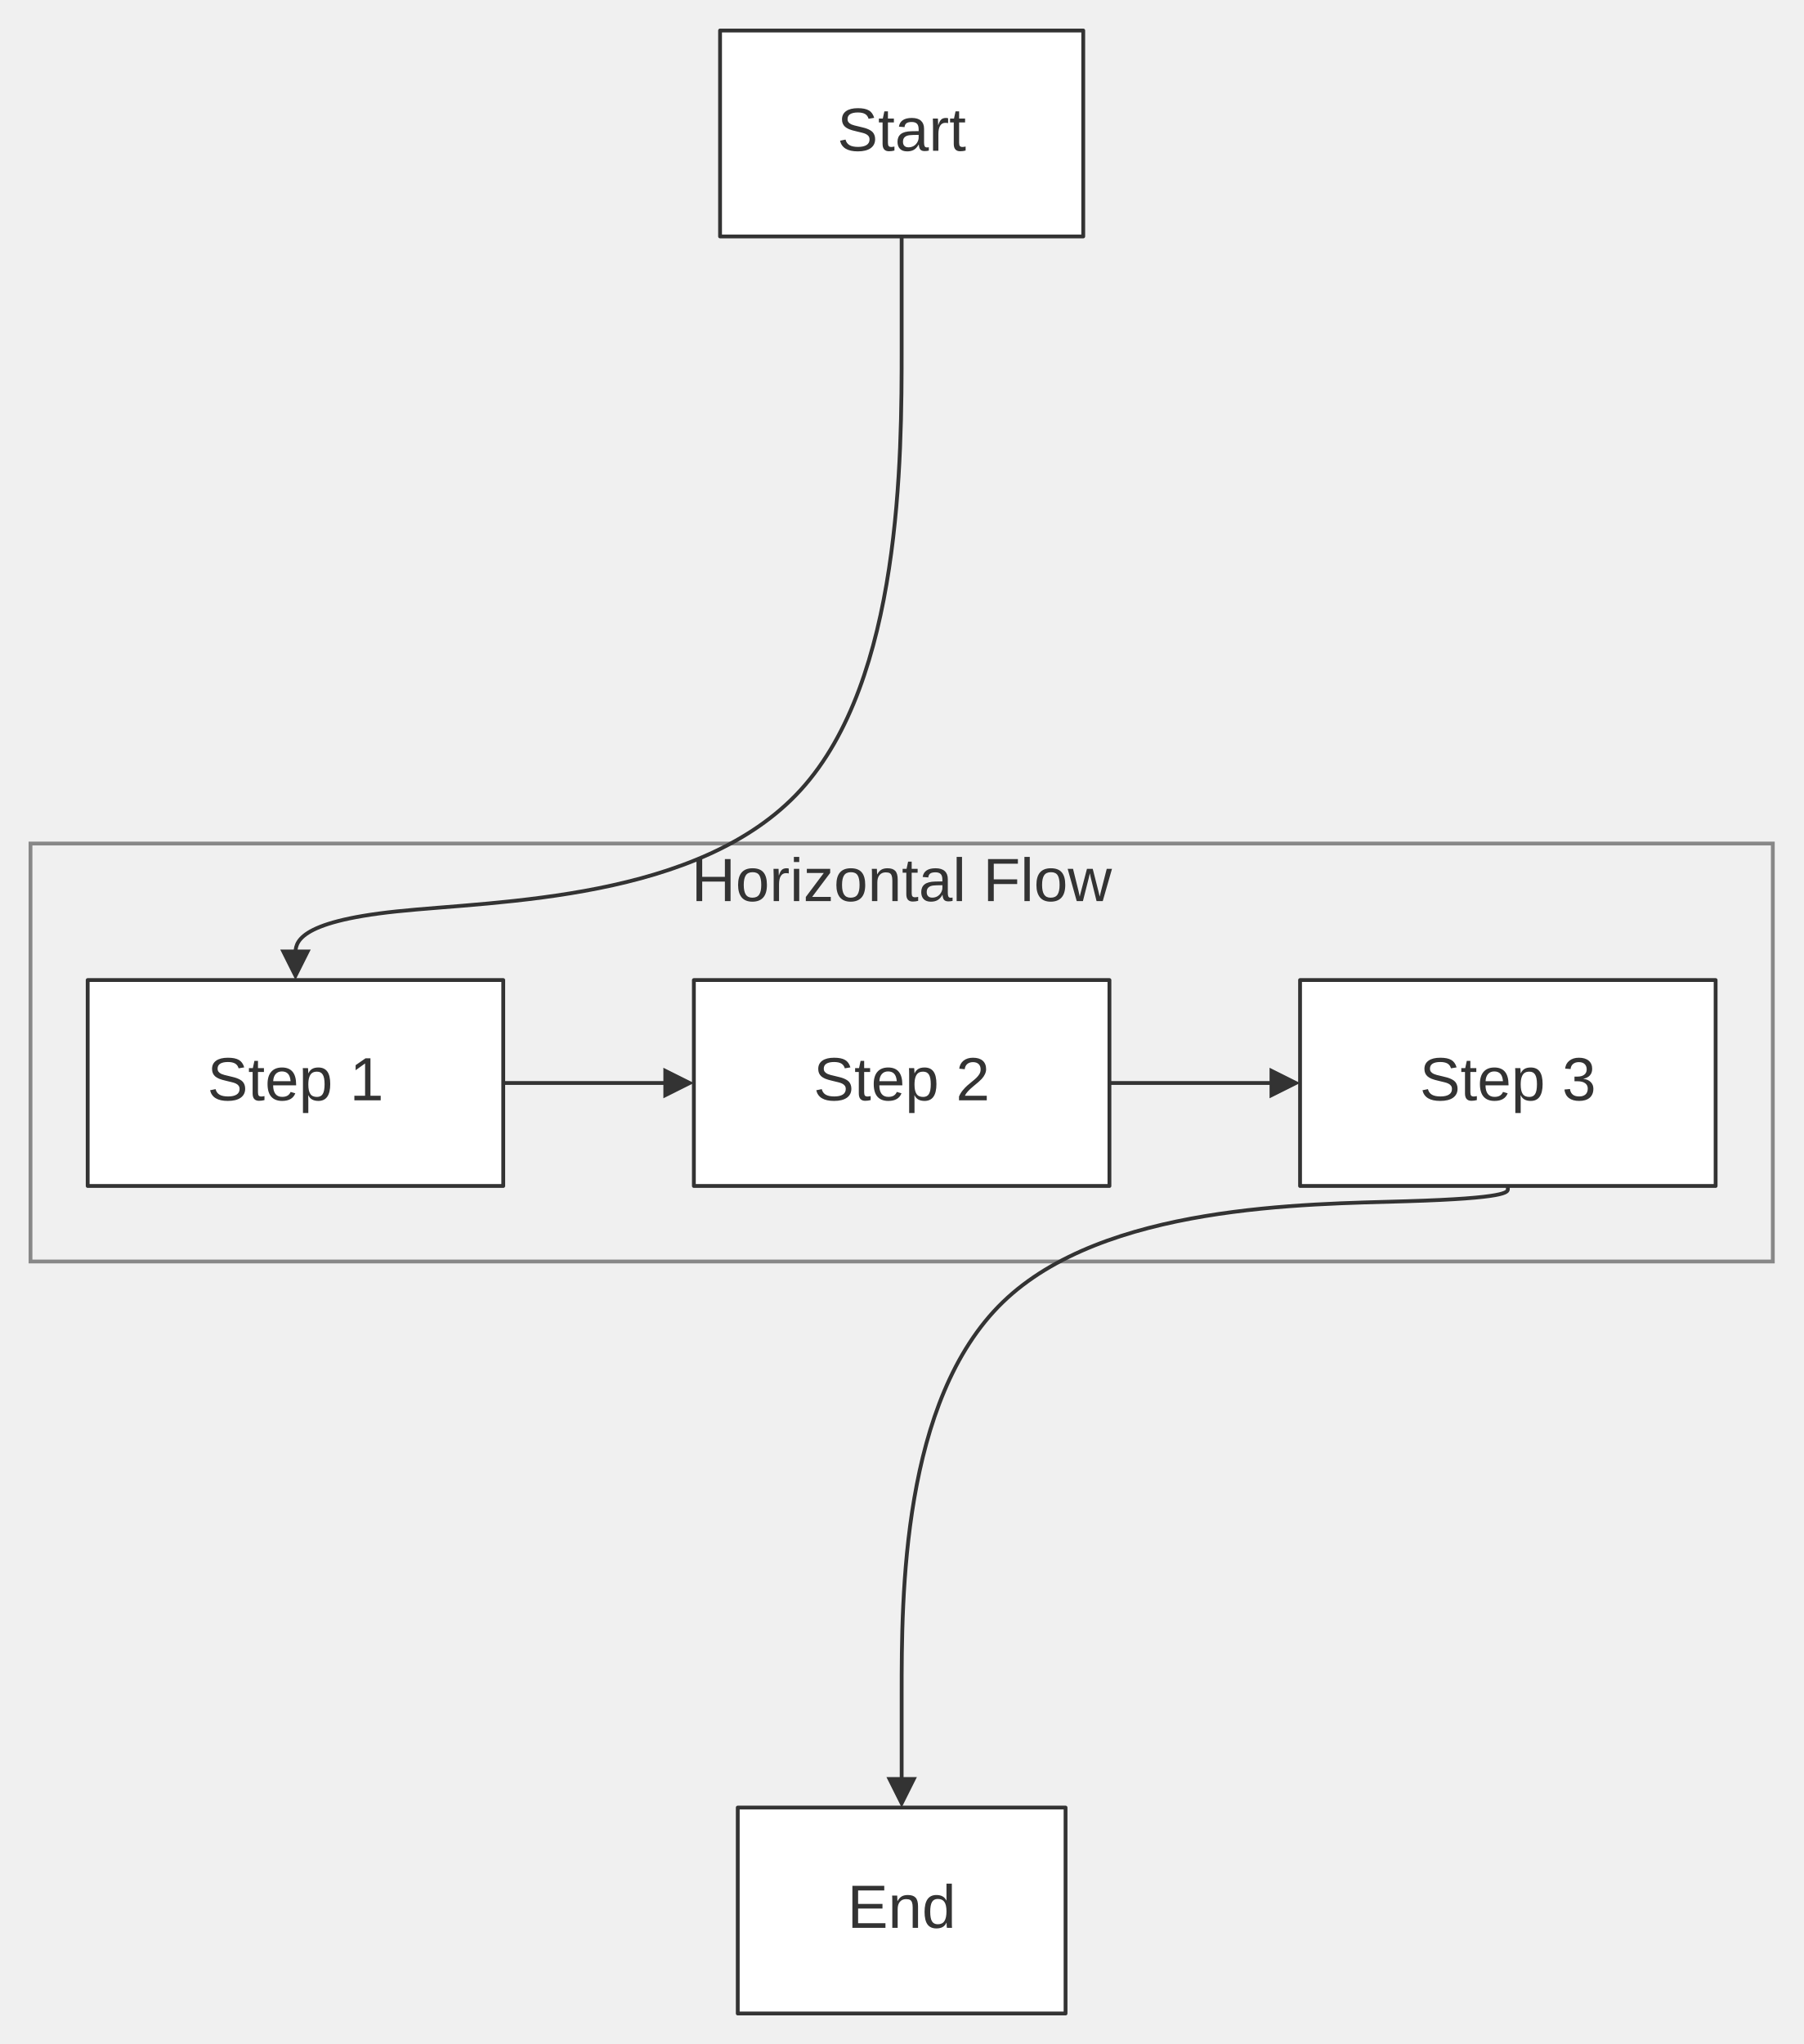
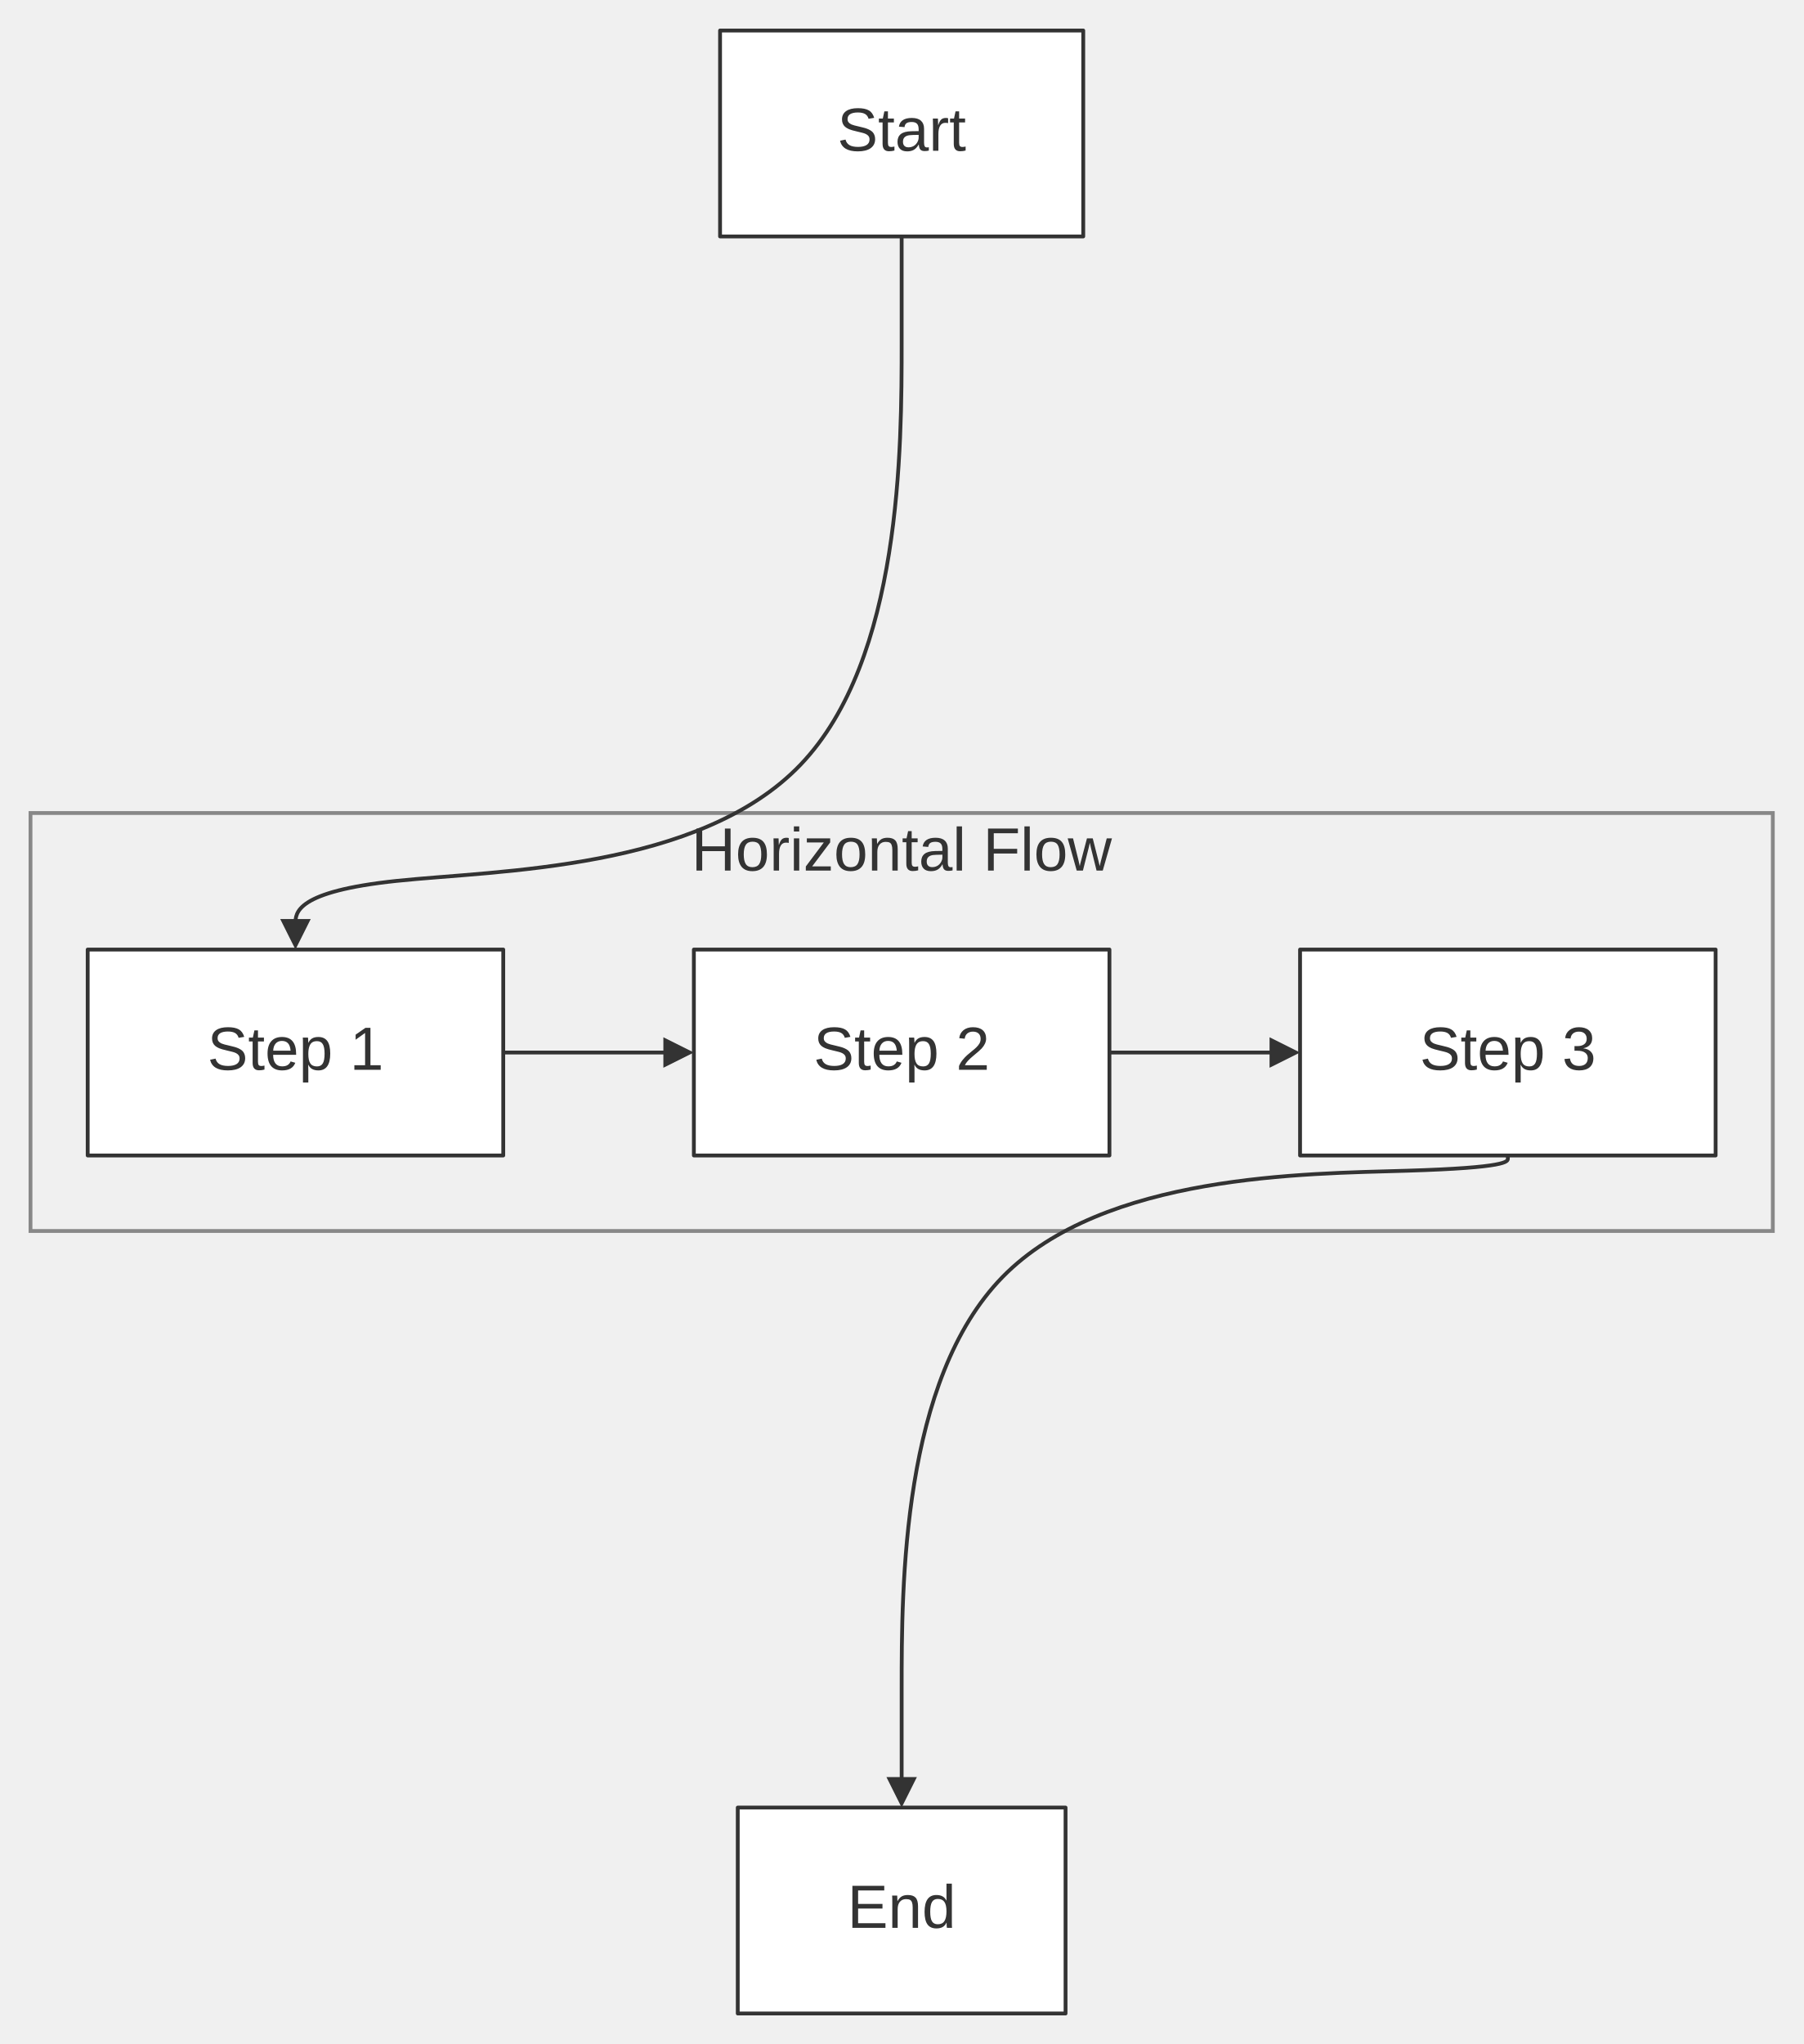
<svg xmlns="http://www.w3.org/2000/svg" width="100%" viewBox="0 0 473.00 536.00" style="max-width: 473.00px; background-color: transparent;" font-family="&quot;trebuchet ms&quot;, verdana, arial, sans-serif" font-size="16.00">
  <defs>
    <marker id="arrowhead" viewBox="0 0 10.00 10.00" refX="5.00" refY="5.00" markerWidth="8.00" markerHeight="8.00" orient="auto-start-reverse" markerUnits="userSpaceOnUse">
      <path d="M 0 0 L 10.00 5.00 L 0 10.00 z" fill="#333" />
    </marker>
  </defs>
  <g transform="translate(139.00,0.00)">
    <g class="clusters">
-       <rect class="subgraph" x="-131.00" y="221.20" width="457.00" height="109.60" fill="none" stroke="#888" stroke-width="1.00" />
-       <text x="97.50" y="225.20" text-anchor="middle" dominant-baseline="hanging" fill="#333">Horizontal Flow</text>
+       <rect class="subgraph" x="-131.00" y="213.20" width="457.00" height="109.60" fill="none" stroke="#888" stroke-width="1.00" />
+       <text x="97.50" y="217.20" text-anchor="middle" dominant-baseline="hanging" fill="#333">Horizontal Flow</text>
    </g>
    <g class="edgePaths">
-       <path d="M97.50,62.00 L97.50,91.03 C97.50,120.07 97.50,178.13 71.00,207.17 C44.50,236.20 -8.50,236.20 -35.00,239.00 C-61.50,241.80 -61.50,247.40 -61.50,250.20 L-61.50,253.00" stroke="#333" stroke-width="1.00" fill="none" stroke-linecap="round" stroke-linejoin="round" marker-end="url(#arrowhead)" />
-       <path d="M-7.00,284.00 L39.00,284.00" stroke="#333" stroke-width="1.00" fill="none" stroke-linecap="round" stroke-linejoin="round" marker-end="url(#arrowhead)" />
-       <path d="M152.00,284.00 L198.00,284.00" stroke="#333" stroke-width="1.00" fill="none" stroke-linecap="round" stroke-linejoin="round" marker-end="url(#arrowhead)" />
-       <path d="M256.50,311.00 L256.50,311.80 C256.50,312.60 256.50,314.20 230.00,315.00 C203.50,315.80 150.50,315.80 124.00,341.50 C97.50,367.20 97.50,418.60 97.50,444.30 L97.50,470.00" stroke="#333" stroke-width="1.00" fill="none" stroke-linecap="round" stroke-linejoin="round" marker-end="url(#arrowhead)" />
+       <path d="M97.50,62.00 L97.50,89.70 C97.50,117.40 97.50,172.80 71.00,200.50 C44.50,228.20 -8.50,228.20 -35.00,231.00 C-61.50,233.80 -61.50,239.40 -61.50,242.20 L-61.50,245.00" stroke="#333" stroke-width="1.00" fill="none" stroke-linecap="round" stroke-linejoin="round" marker-end="url(#arrowhead)" />
+       <path d="M-7.00,276.00 L39.00,276.00" stroke="#333" stroke-width="1.00" fill="none" stroke-linecap="round" stroke-linejoin="round" marker-end="url(#arrowhead)" />
+       <path d="M152.00,276.00 L198.00,276.00" stroke="#333" stroke-width="1.00" fill="none" stroke-linecap="round" stroke-linejoin="round" marker-end="url(#arrowhead)" />
+       <path d="M256.50,303.00 L256.50,303.80 C256.50,304.60 256.50,306.20 230.00,307.00 C203.50,307.80 150.50,307.80 124.00,334.83 C97.50,361.87 97.50,415.93 97.50,442.97 L97.50,470.00" stroke="#333" stroke-width="1.00" fill="none" stroke-linecap="round" stroke-linejoin="round" marker-end="url(#arrowhead)" />
    </g>
    <g class="edgeLabels">
    </g>
    <g class="nodes">
-       <rect x="-116.00" y="257.00" width="109.00" height="54.00" fill="white" stroke="#333" stroke-width="1.00" stroke-linejoin="round" />
-       <text x="-61.50" y="284.00" text-anchor="middle" dominant-baseline="middle" fill="#333">Step 1</text>
-       <rect x="43.00" y="257.00" width="109.00" height="54.00" fill="white" stroke="#333" stroke-width="1.00" stroke-linejoin="round" />
-       <text x="97.50" y="284.00" text-anchor="middle" dominant-baseline="middle" fill="#333">Step 2</text>
-       <rect x="202.00" y="257.00" width="109.00" height="54.00" fill="white" stroke="#333" stroke-width="1.00" stroke-linejoin="round" />
-       <text x="256.50" y="284.00" text-anchor="middle" dominant-baseline="middle" fill="#333">Step 3</text>
+       <rect x="-116.00" y="249.00" width="109.00" height="54.00" fill="white" stroke="#333" stroke-width="1.00" stroke-linejoin="round" />
+       <text x="-61.50" y="276.00" text-anchor="middle" dominant-baseline="middle" fill="#333">Step 1</text>
+       <rect x="43.00" y="249.00" width="109.00" height="54.00" fill="white" stroke="#333" stroke-width="1.00" stroke-linejoin="round" />
+       <text x="97.50" y="276.00" text-anchor="middle" dominant-baseline="middle" fill="#333">Step 2</text>
+       <rect x="202.00" y="249.00" width="109.00" height="54.00" fill="white" stroke="#333" stroke-width="1.00" stroke-linejoin="round" />
+       <text x="256.50" y="276.00" text-anchor="middle" dominant-baseline="middle" fill="#333">Step 3</text>
      <rect x="54.51" y="474.00" width="85.98" height="54.00" fill="white" stroke="#333" stroke-width="1.00" stroke-linejoin="round" />
      <text x="97.50" y="501.00" text-anchor="middle" dominant-baseline="middle" fill="#333">End</text>
      <rect x="49.87" y="8.00" width="95.26" height="54.00" fill="white" stroke="#333" stroke-width="1.00" stroke-linejoin="round" />
      <text x="97.50" y="35.00" text-anchor="middle" dominant-baseline="middle" fill="#333">Start</text>
    </g>
  </g>
</svg>
